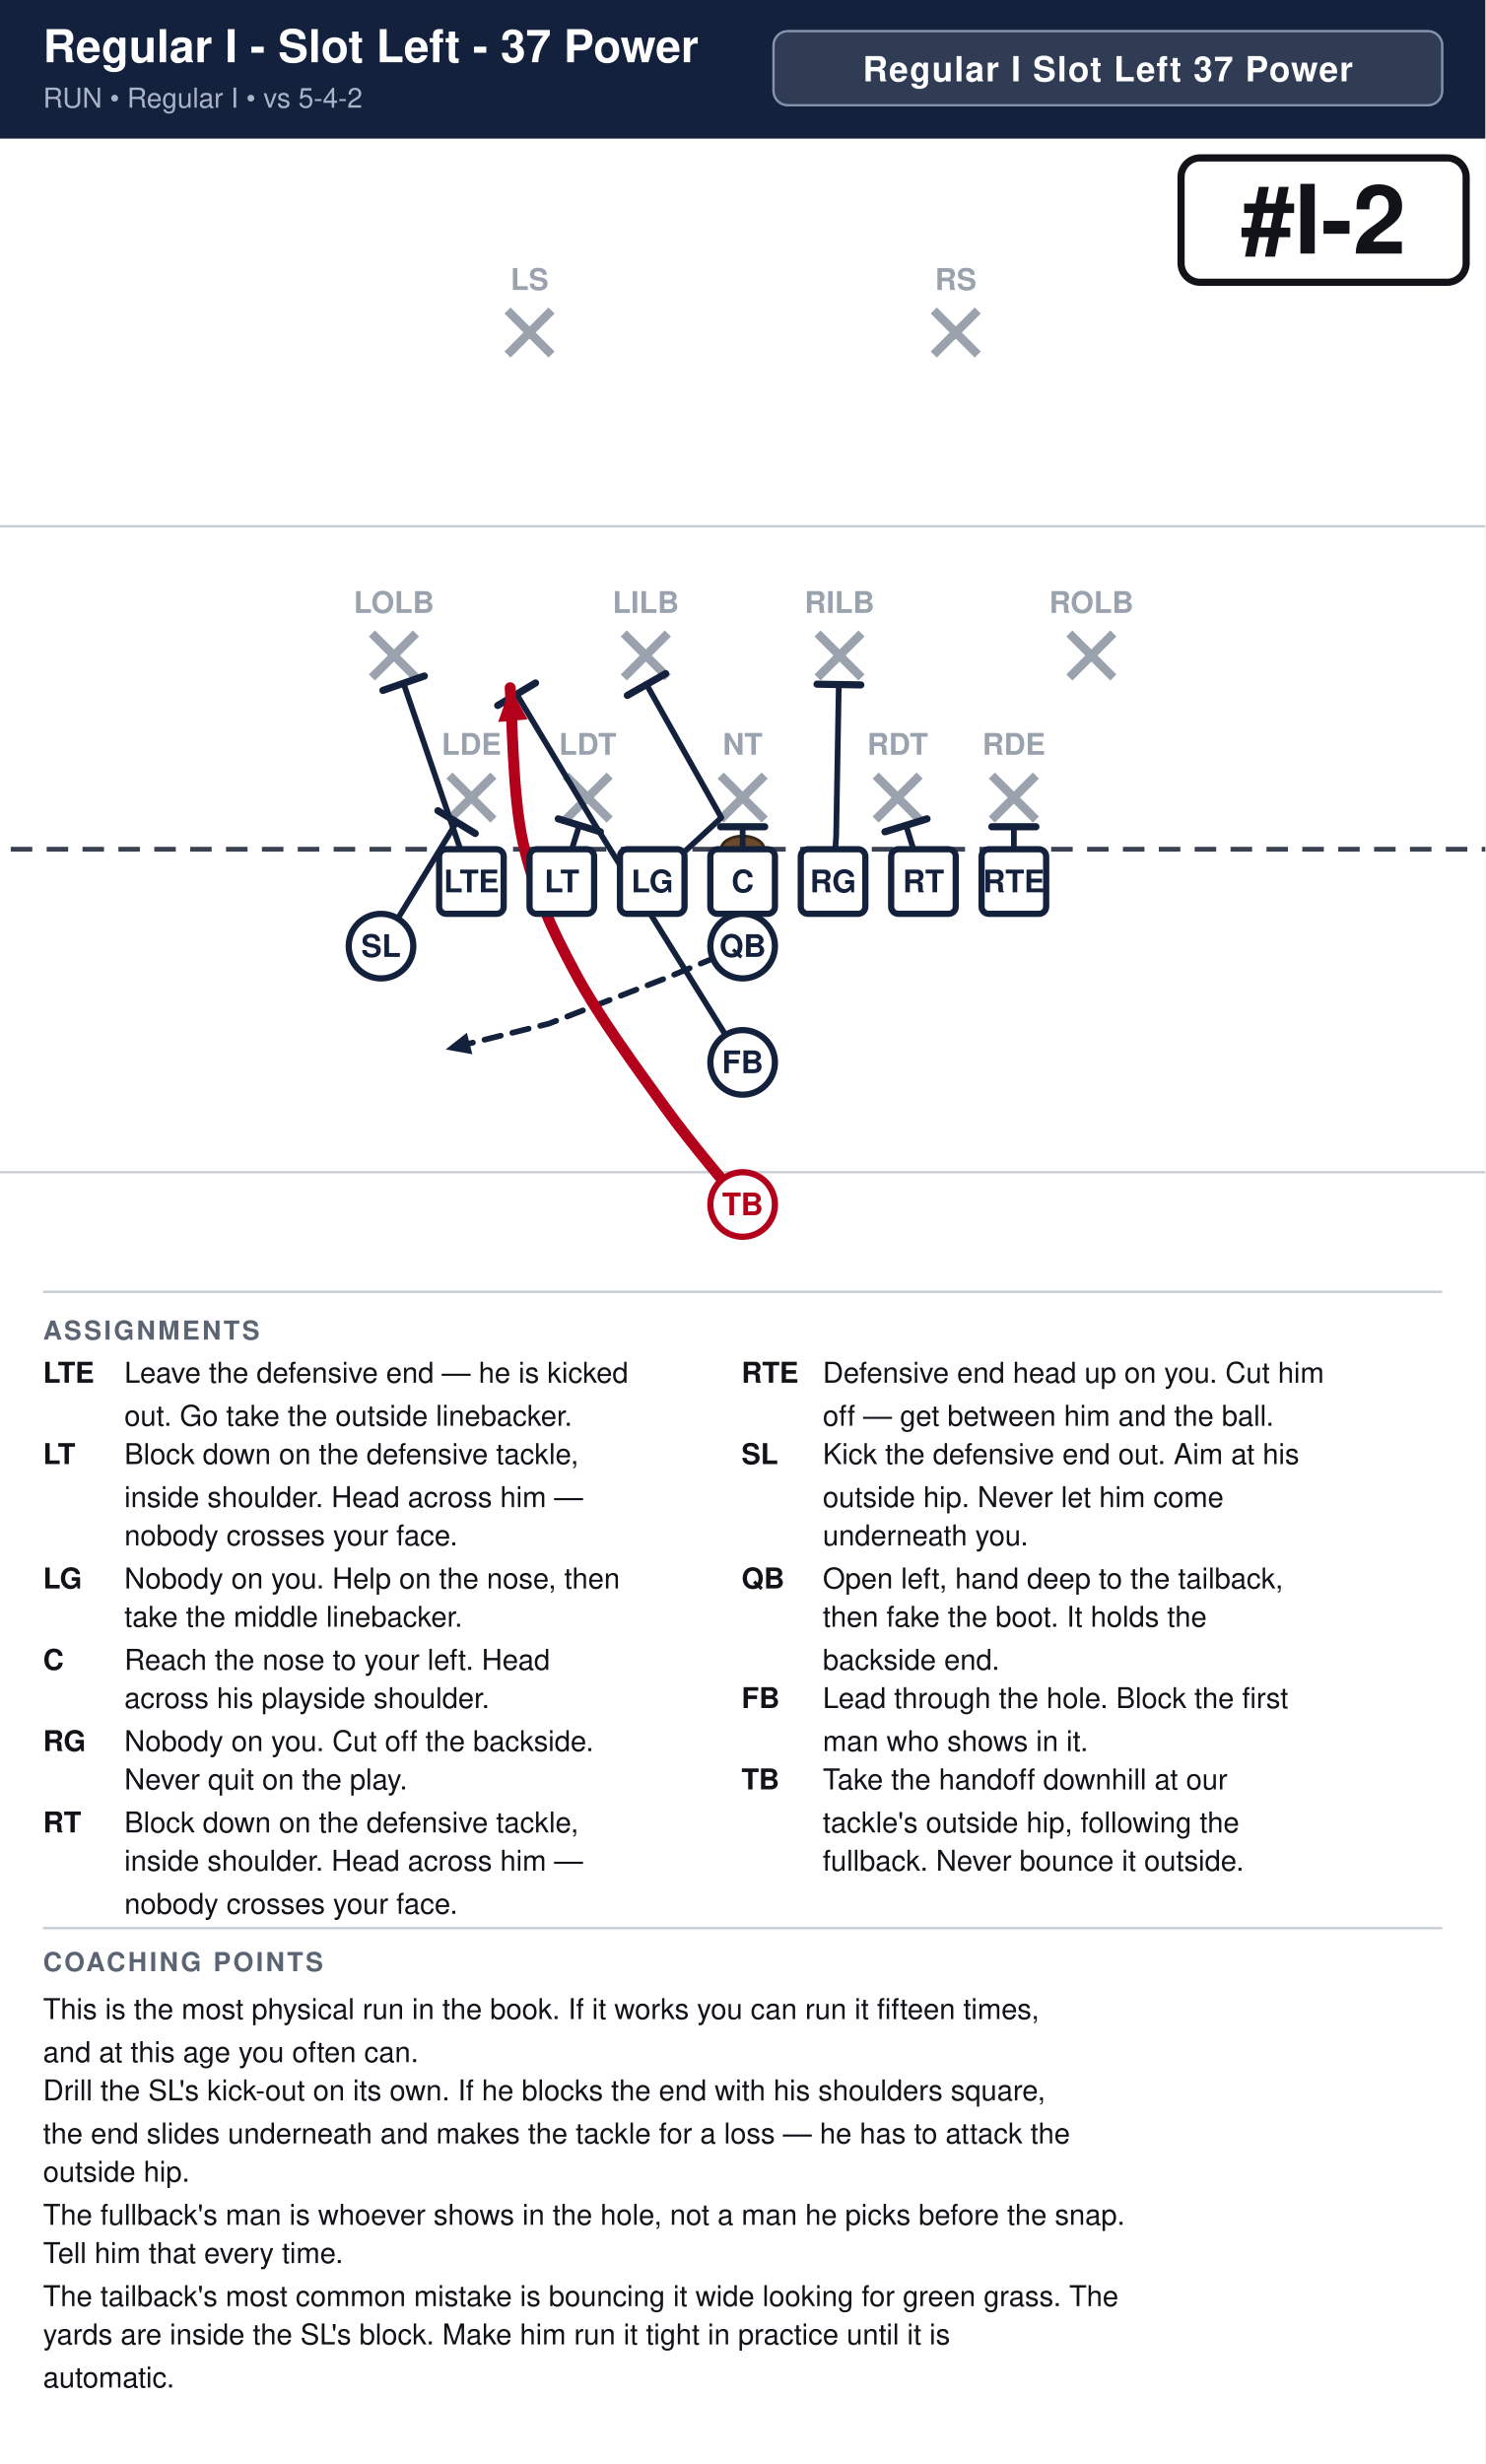
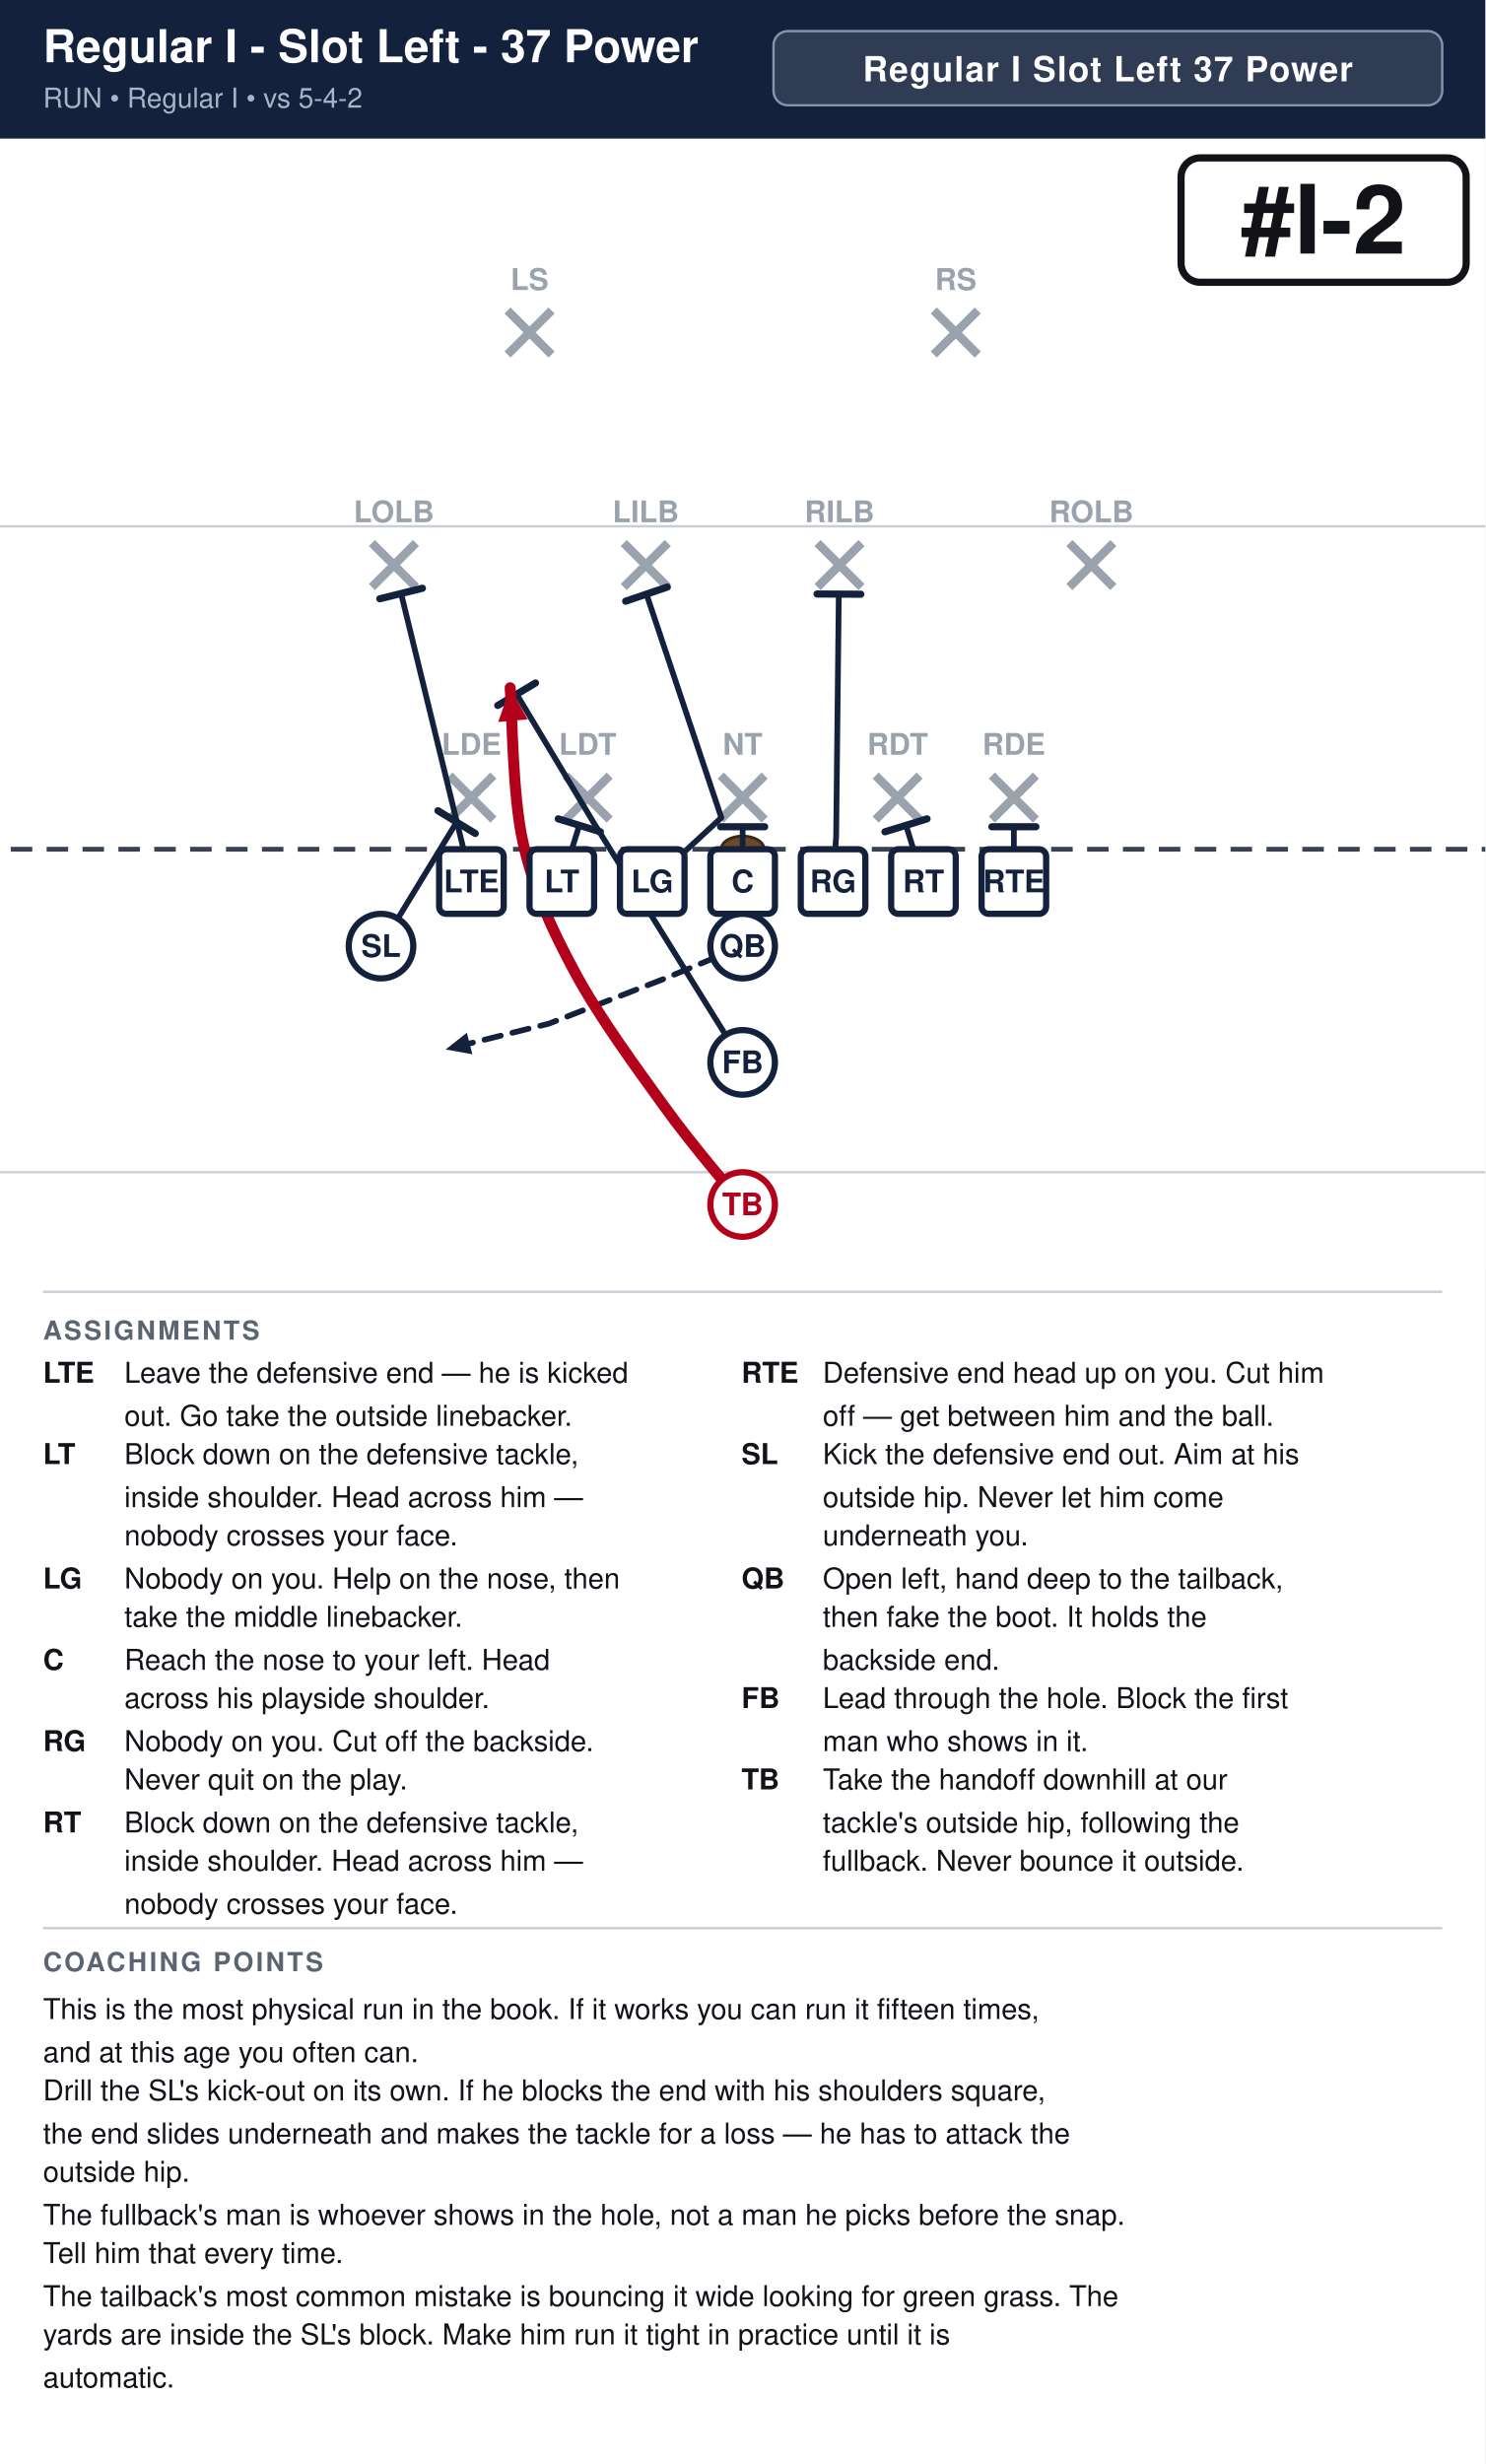
<svg xmlns="http://www.w3.org/2000/svg" width="621" height="1030" viewBox="0 0 621 1030" font-family="Segoe UI, Helvetica, Arial, sans-serif">
  <rect width="100%" height="100%" fill="#ffffff" />
  <rect x="0" y="0" width="621" height="58" fill="#14213d" />
  <text x="18" y="26" font-size="19.0" font-weight="700" fill="#ffffff">Regular I - Slot Left - 37 Power</text>
  <text x="18" y="45" font-size="11.5" fill="#a9b4c7">RUN  •  Regular I  •  vs 5-4-2</text>
  <rect x="323.4" y="13" width="279.6" height="31" rx="6" fill="#ffffff" fill-opacity="0.12" stroke="#8593ad" stroke-width="1" />
  <text x="463.2" y="34" text-anchor="middle" font-size="14.5" font-weight="700" fill="#ffffff" letter-spacing="0.5">Regular I Slot Left 37 Power</text>
  <clipPath id="fieldclip">
    <rect x="0" y="58" width="621" height="472" />
  </clipPath>
  <g clip-path="url(#fieldclip)">
    <g transform="translate(-40.5,31.0)">
      <rect x="0" y="0" width="702" height="513" fill="#ffffff" />
      <line x1="0" y1="459.0" x2="702" y2="459.0" stroke="#c8cdd6" stroke-width="1" />
      <line x1="0" y1="189.0" x2="702" y2="189.0" stroke="#c8cdd6" stroke-width="1" />
      <line x1="0" y1="324.0" x2="702" y2="324.0" stroke="#3a4150" stroke-width="2" stroke-dasharray="9 6" />
      <ellipse cx="351.0" cy="324.0" rx="9" ry="5.5" fill="#6b4a2b" stroke="#3a2716" stroke-width="1.2" />
      <line x1="228.4" y1="293.2" x2="246.8" y2="311.6" stroke="#9aa2ae" stroke-width="3.6" />
      <line x1="246.8" y1="293.2" x2="228.4" y2="311.6" stroke="#9aa2ae" stroke-width="3.6" />
      <text x="237.6" y="284.5" text-anchor="middle" font-size="12.5" fill="#9aa2ae" font-weight="600">LDE</text>
      <line x1="277.0" y1="293.2" x2="295.4" y2="311.6" stroke="#9aa2ae" stroke-width="3.6" />
      <line x1="295.4" y1="293.2" x2="277.0" y2="311.6" stroke="#9aa2ae" stroke-width="3.6" />
      <text x="286.2" y="284.5" text-anchor="middle" font-size="12.5" fill="#9aa2ae" font-weight="600">LDT</text>
      <line x1="341.8" y1="293.2" x2="360.2" y2="311.6" stroke="#9aa2ae" stroke-width="3.6" />
      <line x1="360.2" y1="293.2" x2="341.8" y2="311.6" stroke="#9aa2ae" stroke-width="3.6" />
      <text x="351.0" y="284.5" text-anchor="middle" font-size="12.5" fill="#9aa2ae" font-weight="600">NT</text>
      <line x1="406.6" y1="293.2" x2="425.0" y2="311.6" stroke="#9aa2ae" stroke-width="3.6" />
      <line x1="425.0" y1="293.2" x2="406.6" y2="311.6" stroke="#9aa2ae" stroke-width="3.6" />
      <text x="415.8" y="284.5" text-anchor="middle" font-size="12.5" fill="#9aa2ae" font-weight="600">RDT</text>
      <line x1="455.2" y1="293.2" x2="473.6" y2="311.6" stroke="#9aa2ae" stroke-width="3.6" />
      <line x1="473.6" y1="293.2" x2="455.2" y2="311.6" stroke="#9aa2ae" stroke-width="3.6" />
      <text x="464.4" y="284.5" text-anchor="middle" font-size="12.5" fill="#9aa2ae" font-weight="600">RDE</text>
-       <line x1="196.0" y1="233.8" x2="214.4" y2="252.2" stroke="#9aa2ae" stroke-width="3.6" />
-       <line x1="214.4" y1="233.8" x2="196.0" y2="252.2" stroke="#9aa2ae" stroke-width="3.6" />
-       <text x="205.2" y="225.2" text-anchor="middle" font-size="12.5" fill="#9aa2ae" font-weight="600">LOLB</text>
-       <line x1="301.3" y1="233.8" x2="319.7" y2="252.2" stroke="#9aa2ae" stroke-width="3.6" />
-       <line x1="319.7" y1="233.8" x2="301.3" y2="252.2" stroke="#9aa2ae" stroke-width="3.6" />
-       <text x="310.5" y="225.2" text-anchor="middle" font-size="12.5" fill="#9aa2ae" font-weight="600">LILB</text>
-       <line x1="382.3" y1="233.8" x2="400.7" y2="252.2" stroke="#9aa2ae" stroke-width="3.6" />
-       <line x1="400.7" y1="233.8" x2="382.3" y2="252.2" stroke="#9aa2ae" stroke-width="3.6" />
-       <text x="391.5" y="225.2" text-anchor="middle" font-size="12.5" fill="#9aa2ae" font-weight="600">RILB</text>
-       <line x1="487.6" y1="233.8" x2="506.0" y2="252.2" stroke="#9aa2ae" stroke-width="3.6" />
-       <line x1="506.0" y1="233.8" x2="487.6" y2="252.2" stroke="#9aa2ae" stroke-width="3.6" />
-       <text x="496.8" y="225.2" text-anchor="middle" font-size="12.5" fill="#9aa2ae" font-weight="600">ROLB</text>
+       <line x1="196.0" y1="196.0" x2="214.4" y2="214.4" stroke="#9aa2ae" stroke-width="3.6" />
+       <line x1="214.4" y1="196.0" x2="196.0" y2="214.4" stroke="#9aa2ae" stroke-width="3.6" />
+       <text x="205.2" y="187.3" text-anchor="middle" font-size="12.5" fill="#9aa2ae" font-weight="600">LOLB</text>
+       <line x1="301.3" y1="196.0" x2="319.7" y2="214.4" stroke="#9aa2ae" stroke-width="3.6" />
+       <line x1="319.7" y1="196.0" x2="301.3" y2="214.4" stroke="#9aa2ae" stroke-width="3.6" />
+       <text x="310.5" y="187.3" text-anchor="middle" font-size="12.5" fill="#9aa2ae" font-weight="600">LILB</text>
+       <line x1="382.3" y1="196.0" x2="400.7" y2="214.4" stroke="#9aa2ae" stroke-width="3.6" />
+       <line x1="400.7" y1="196.0" x2="382.3" y2="214.4" stroke="#9aa2ae" stroke-width="3.6" />
+       <text x="391.5" y="187.3" text-anchor="middle" font-size="12.5" fill="#9aa2ae" font-weight="600">RILB</text>
+       <line x1="487.6" y1="196.0" x2="506.0" y2="214.4" stroke="#9aa2ae" stroke-width="3.6" />
+       <line x1="506.0" y1="196.0" x2="487.6" y2="214.4" stroke="#9aa2ae" stroke-width="3.6" />
+       <text x="496.8" y="187.3" text-anchor="middle" font-size="12.5" fill="#9aa2ae" font-weight="600">ROLB</text>
      <line x1="252.7" y1="98.8" x2="271.1" y2="117.2" stroke="#9aa2ae" stroke-width="3.6" />
      <line x1="271.1" y1="98.8" x2="252.7" y2="117.2" stroke="#9aa2ae" stroke-width="3.6" />
      <text x="261.9" y="90.2" text-anchor="middle" font-size="12.5" fill="#9aa2ae" font-weight="600">LS</text>
      <line x1="430.9" y1="98.8" x2="449.3" y2="117.2" stroke="#9aa2ae" stroke-width="3.6" />
      <line x1="449.3" y1="98.8" x2="430.9" y2="117.2" stroke="#9aa2ae" stroke-width="3.6" />
      <text x="440.1" y="90.2" text-anchor="middle" font-size="12.5" fill="#9aa2ae" font-weight="600">RS</text>
-       <path d="M237.6,337.5 L209.2,254.6" fill="none" stroke="#14213d" stroke-width="2.4" stroke-linecap="round" stroke-linejoin="round" />
-       <line x1="200.6" y1="257.6" x2="217.9" y2="251.6" stroke="#14213d" stroke-width="3.0" stroke-linecap="round" />
+       <path d="M237.6,337.5 L208.2,217.1" fill="none" stroke="#14213d" stroke-width="2.4" stroke-linecap="round" stroke-linejoin="round" />
+       <line x1="199.3" y1="219.3" x2="217.1" y2="214.9" stroke="#14213d" stroke-width="3.0" stroke-linecap="round" />
      <path d="M275.4,337.5 L282.7,314.0" fill="none" stroke="#14213d" stroke-width="2.4" stroke-linecap="round" stroke-linejoin="round" />
      <line x1="273.9" y1="311.3" x2="291.5" y2="316.7" stroke="#14213d" stroke-width="3.0" stroke-linecap="round" />
-       <path d="M313.2,337.5 L342.1,310.8 L310.8,255.1" fill="none" stroke="#14213d" stroke-width="2.4" stroke-linecap="round" stroke-linejoin="round" />
-       <line x1="302.8" y1="259.7" x2="318.8" y2="250.6" stroke="#14213d" stroke-width="3.0" stroke-linecap="round" />
+       <path d="M313.2,337.5 L342.1,310.8 L310.8,217.4" fill="none" stroke="#14213d" stroke-width="2.4" stroke-linecap="round" stroke-linejoin="round" />
+       <line x1="302.1" y1="220.3" x2="319.5" y2="214.4" stroke="#14213d" stroke-width="3.0" stroke-linecap="round" />
      <path d="M351.0,337.5 L351.0,314.6" fill="none" stroke="#14213d" stroke-width="2.4" stroke-linecap="round" stroke-linejoin="round" />
      <line x1="341.8" y1="314.6" x2="360.2" y2="314.6" stroke="#14213d" stroke-width="3.0" stroke-linecap="round" />
-       <path d="M388.8,337.5 L390.1,318.6 L391.2,255.1" fill="none" stroke="#14213d" stroke-width="2.4" stroke-linecap="round" stroke-linejoin="round" />
-       <line x1="382.1" y1="255.0" x2="400.4" y2="255.3" stroke="#14213d" stroke-width="3.0" stroke-linecap="round" />
+       <path d="M388.8,337.5 L390.1,318.6 L391.2,217.4" fill="none" stroke="#14213d" stroke-width="2.4" stroke-linecap="round" stroke-linejoin="round" />
+       <line x1="382.1" y1="217.3" x2="400.4" y2="217.4" stroke="#14213d" stroke-width="3.0" stroke-linecap="round" />
      <path d="M426.6,337.5 L419.3,314.0" fill="none" stroke="#14213d" stroke-width="2.4" stroke-linecap="round" stroke-linejoin="round" />
      <line x1="410.5" y1="316.7" x2="428.1" y2="311.3" stroke="#14213d" stroke-width="3.0" stroke-linecap="round" />
      <path d="M464.4,337.5 L464.4,314.6" fill="none" stroke="#14213d" stroke-width="2.4" stroke-linecap="round" stroke-linejoin="round" />
      <line x1="455.2" y1="314.6" x2="473.6" y2="314.6" stroke="#14213d" stroke-width="3.0" stroke-linecap="round" />
      <path d="M199.8,364.5 L231.4,312.7" fill="none" stroke="#14213d" stroke-width="2.4" stroke-linecap="round" stroke-linejoin="round" />
      <line x1="223.6" y1="307.9" x2="239.2" y2="317.4" stroke="#14213d" stroke-width="3.0" stroke-linecap="round" />
      <path d="M351.0,364.5 L318.6,378.0 L270.0,396.9 L226.8,407.7" fill="none" stroke="#14213d" stroke-width="2.4" stroke-linecap="round" stroke-linejoin="round" stroke-dasharray="7 5" />
      <polygon points="226.8,407.7 235.7,400.7 238.0,409.7" fill="#14213d" />
      <path d="M351.0,413.1 L288.9,313.2 L256.5,259.2" fill="none" stroke="#14213d" stroke-width="2.4" stroke-linecap="round" stroke-linejoin="round" />
      <line x1="248.6" y1="263.9" x2="264.4" y2="254.5" stroke="#14213d" stroke-width="3.0" stroke-linecap="round" />
      <path d="M351.0,472.5 C345.6,465.8 330.3,448.2 318.6,432.0 C306.9,415.8 290.7,393.8 280.8,375.3 C270.9,356.9 263.7,341.1 259.2,321.3 C254.7,301.5 254.7,267.3 253.8,256.5" fill="none" stroke="#b3001b" stroke-width="4.6" stroke-linecap="round" stroke-linejoin="round" />
      <polygon points="253.8,256.5 261.1,269.7 248.8,270.8" fill="#b3001b" />
      <rect x="224.1" y="324.0" width="27.0" height="27.0" rx="3" fill="#ffffff" stroke="#14213d" stroke-width="2.6" />
      <text x="237.6" y="342.0" text-anchor="middle" font-size="13" font-weight="700" fill="#14213d">LTE</text>
      <rect x="261.9" y="324.0" width="27.0" height="27.0" rx="3" fill="#ffffff" stroke="#14213d" stroke-width="2.6" />
      <text x="275.4" y="342.0" text-anchor="middle" font-size="13" font-weight="700" fill="#14213d">LT</text>
      <rect x="299.7" y="324.0" width="27.0" height="27.0" rx="3" fill="#ffffff" stroke="#14213d" stroke-width="2.6" />
      <text x="313.2" y="342.0" text-anchor="middle" font-size="13" font-weight="700" fill="#14213d">LG</text>
      <rect x="337.5" y="324.0" width="27.0" height="27.0" rx="3" fill="#ffffff" stroke="#14213d" stroke-width="2.6" />
      <text x="351.0" y="342.0" text-anchor="middle" font-size="13" font-weight="700" fill="#14213d">C</text>
      <rect x="375.3" y="324.0" width="27.0" height="27.0" rx="3" fill="#ffffff" stroke="#14213d" stroke-width="2.6" />
      <text x="388.8" y="342.0" text-anchor="middle" font-size="13" font-weight="700" fill="#14213d">RG</text>
      <rect x="413.1" y="324.0" width="27.0" height="27.0" rx="3" fill="#ffffff" stroke="#14213d" stroke-width="2.6" />
      <text x="426.6" y="342.0" text-anchor="middle" font-size="13" font-weight="700" fill="#14213d">RT</text>
      <rect x="450.9" y="324.0" width="27.0" height="27.0" rx="3" fill="#ffffff" stroke="#14213d" stroke-width="2.6" />
      <text x="464.4" y="342.0" text-anchor="middle" font-size="13" font-weight="700" fill="#14213d">RTE</text>
      <circle cx="199.8" cy="364.5" r="13.5" fill="#ffffff" stroke="#14213d" stroke-width="2.6" />
      <text x="199.8" y="369.0" text-anchor="middle" font-size="13" font-weight="700" fill="#14213d">SL</text>
      <circle cx="351.0" cy="364.5" r="13.5" fill="#ffffff" stroke="#14213d" stroke-width="2.6" />
      <text x="351.0" y="369.0" text-anchor="middle" font-size="13" font-weight="700" fill="#14213d">QB</text>
      <circle cx="351.0" cy="413.1" r="13.5" fill="#ffffff" stroke="#14213d" stroke-width="2.6" />
      <text x="351.0" y="417.6" text-anchor="middle" font-size="13" font-weight="700" fill="#14213d">FB</text>
      <circle cx="351.0" cy="472.5" r="13.5" fill="#ffffff" stroke="#b3001b" stroke-width="2.6" />
      <text x="351.0" y="477.0" text-anchor="middle" font-size="13" font-weight="700" fill="#b3001b">TB</text>
      <rect x="534.3" y="35.0" width="119.2" height="52.0" rx="8" fill="#ffffff" stroke="#111318" stroke-width="3" />
      <text x="593.9" y="75.0" text-anchor="middle" font-size="40" font-weight="800" fill="#111318">#I-2</text>
    </g>
  </g>
  <line x1="18" y1="540" x2="603" y2="540" stroke="#c8cdd6" stroke-width="1" />
  <text x="18" y="560" font-size="11" font-weight="700" fill="#5b6472" letter-spacing="1">ASSIGNMENTS</text>
  <text x="18" y="578" font-size="12" font-weight="700" fill="#111318">LTE</text>
  <text x="52" y="578" font-size="12" fill="#111318">Leave the defensive end — he is kicked</text>
  <text x="52" y="596" font-size="12" fill="#111318">out. Go take the outside linebacker.</text>
  <text x="18" y="612" font-size="12" font-weight="700" fill="#111318">LT</text>
  <text x="52" y="612" font-size="12" fill="#111318">Block down on the defensive tackle,</text>
  <text x="52" y="630" font-size="12" fill="#111318">inside shoulder. Head across him —</text>
  <text x="52" y="646" font-size="12" fill="#111318">nobody crosses your face.</text>
  <text x="18" y="664" font-size="12" font-weight="700" fill="#111318">LG</text>
  <text x="52" y="664" font-size="12" fill="#111318">Nobody on you. Help on the nose, then</text>
  <text x="52" y="680" font-size="12" fill="#111318">take the middle linebacker.</text>
  <text x="18" y="698" font-size="12" font-weight="700" fill="#111318">C</text>
  <text x="52" y="698" font-size="12" fill="#111318">Reach the nose to your left. Head</text>
  <text x="52" y="714" font-size="12" fill="#111318">across his playside shoulder.</text>
  <text x="18" y="732" font-size="12" font-weight="700" fill="#111318">RG</text>
  <text x="52" y="732" font-size="12" fill="#111318">Nobody on you. Cut off the backside.</text>
  <text x="52" y="748" font-size="12" fill="#111318">Never quit on the play.</text>
  <text x="18" y="766" font-size="12" font-weight="700" fill="#111318">RT</text>
  <text x="52" y="766" font-size="12" fill="#111318">Block down on the defensive tackle,</text>
  <text x="52" y="782" font-size="12" fill="#111318">inside shoulder. Head across him —</text>
  <text x="52" y="800" font-size="12" fill="#111318">nobody crosses your face.</text>
  <text x="310" y="578" font-size="12" font-weight="700" fill="#111318">RTE</text>
  <text x="344" y="578" font-size="12" fill="#111318">Defensive end head up on you. Cut him</text>
  <text x="344" y="596" font-size="12" fill="#111318">off — get between him and the ball.</text>
  <text x="310" y="612" font-size="12" font-weight="700" fill="#111318">SL</text>
  <text x="344" y="612" font-size="12" fill="#111318">Kick the defensive end out. Aim at his</text>
  <text x="344" y="630" font-size="12" fill="#111318">outside hip. Never let him come</text>
  <text x="344" y="646" font-size="12" fill="#111318">underneath you.</text>
  <text x="310" y="664" font-size="12" font-weight="700" fill="#111318">QB</text>
  <text x="344" y="664" font-size="12" fill="#111318">Open left, hand deep to the tailback,</text>
  <text x="344" y="680" font-size="12" fill="#111318">then fake the boot. It holds the</text>
  <text x="344" y="698" font-size="12" fill="#111318">backside end.</text>
  <text x="310" y="714" font-size="12" font-weight="700" fill="#111318">FB</text>
  <text x="344" y="714" font-size="12" fill="#111318">Lead through the hole. Block the first</text>
  <text x="344" y="732" font-size="12" fill="#111318">man who shows in it.</text>
  <text x="310" y="748" font-size="12" font-weight="700" fill="#111318">TB</text>
  <text x="344" y="748" font-size="12" fill="#111318">Take the handoff downhill at our</text>
  <text x="344" y="766" font-size="12" fill="#111318">tackle's outside hip, following the</text>
  <text x="344" y="782" font-size="12" fill="#111318">fullback. Never bounce it outside.</text>
  <line x1="18" y1="806" x2="603" y2="806" stroke="#c8cdd6" stroke-width="1" />
  <text x="18" y="824" font-size="11" font-weight="700" fill="#5b6472" letter-spacing="1">COACHING POINTS</text>
  <text x="18" y="844" font-size="12" fill="#111318">This is the most physical run in the book. If it works you can run it fifteen times,</text>
  <text x="18" y="862" font-size="12" fill="#111318">and at this age you often can.</text>
  <text x="18" y="878" font-size="12" fill="#111318">Drill the SL's kick-out on its own. If he blocks the end with his shoulders square,</text>
  <text x="18" y="896" font-size="12" fill="#111318">the end slides underneath and makes the tackle for a loss — he has to attack the</text>
  <text x="18" y="912" font-size="12" fill="#111318">outside hip.</text>
  <text x="18" y="930" font-size="12" fill="#111318">The fullback's man is whoever shows in the hole, not a man he picks before the snap.</text>
  <text x="18" y="946" font-size="12" fill="#111318">Tell him that every time.</text>
  <text x="18" y="964" font-size="12" fill="#111318">The tailback's most common mistake is bouncing it wide looking for green grass. The</text>
  <text x="18" y="980" font-size="12" fill="#111318">yards are inside the SL's block. Make him run it tight in practice until it is</text>
  <text x="18" y="998" font-size="12" fill="#111318">automatic.</text>
</svg>
